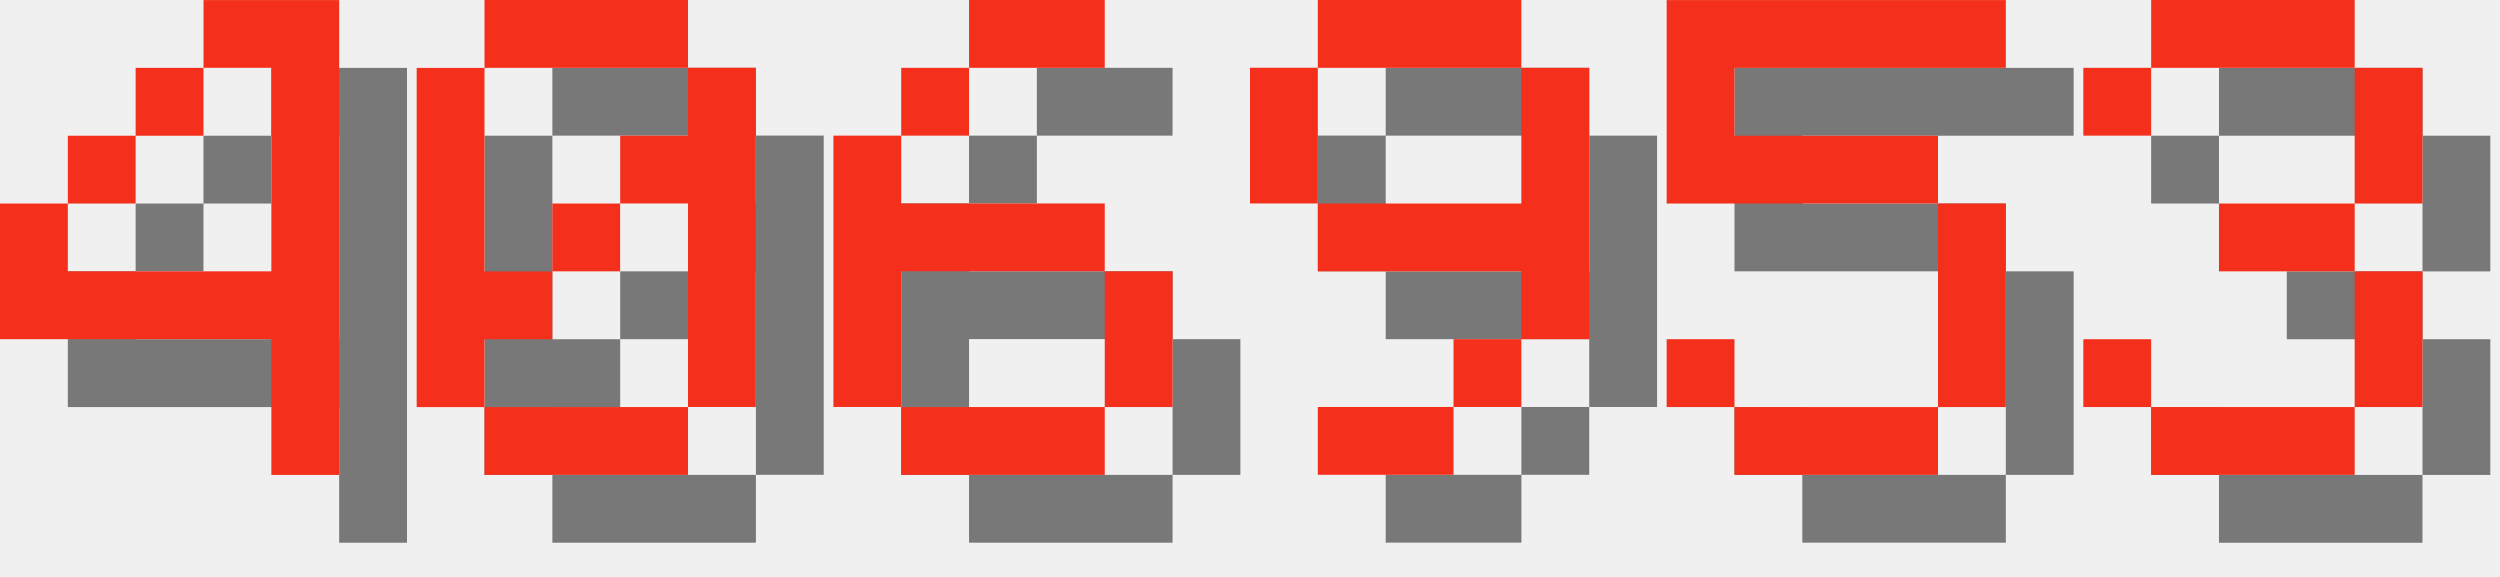
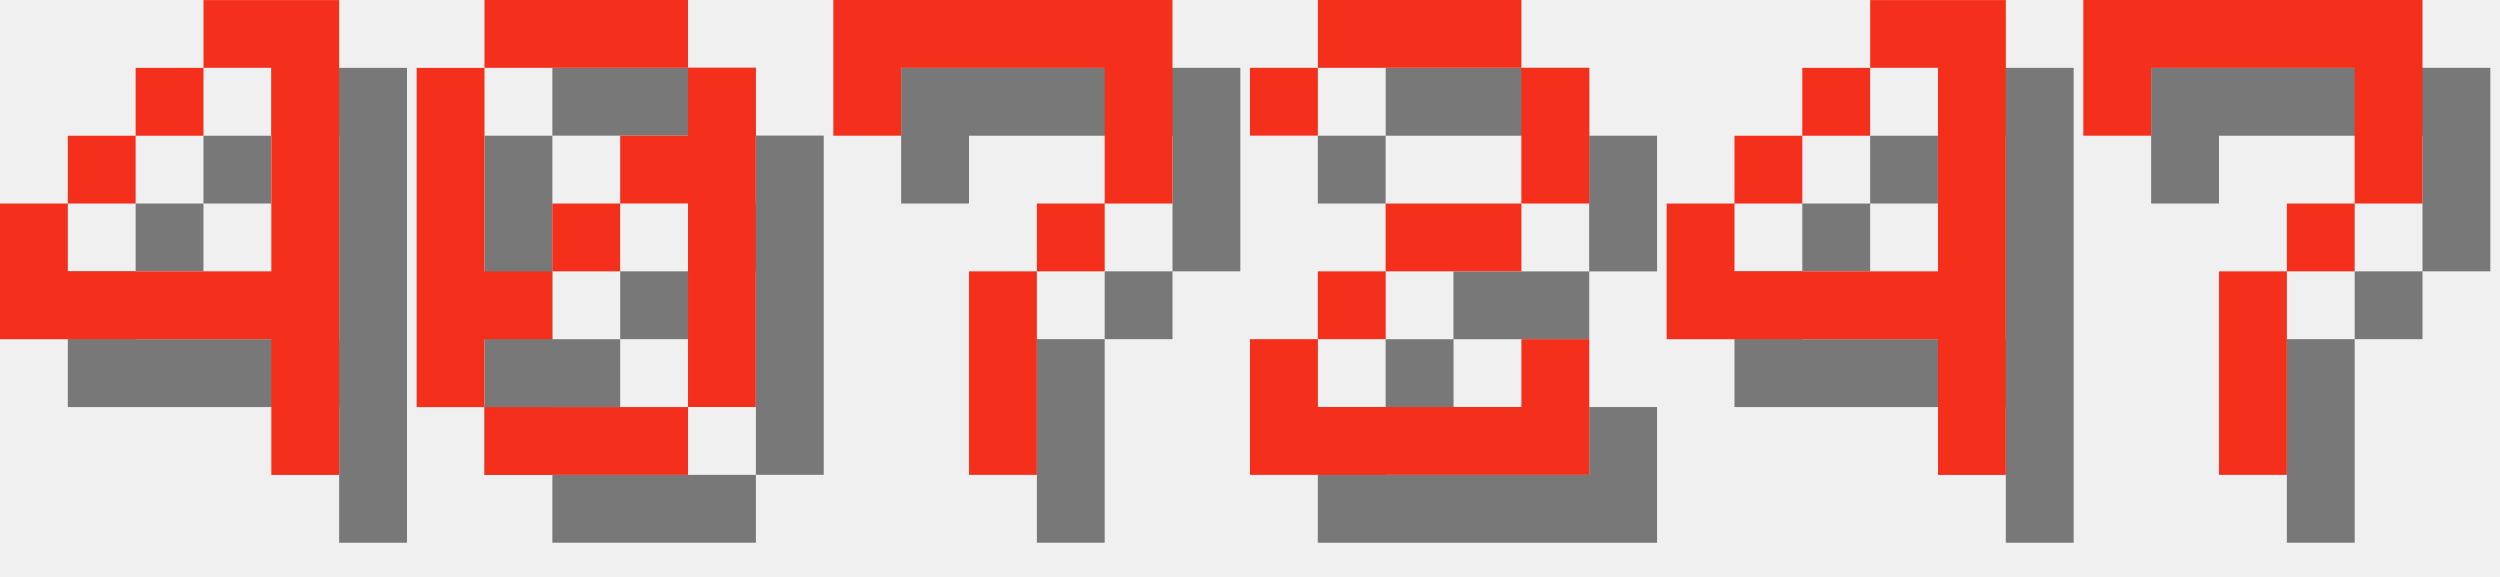
<svg xmlns="http://www.w3.org/2000/svg" version="1.1" width="156.0" height="36">
  <style>
        .text-foreground {
            fill: #F4301C;
        }
        .text-shadow {
            fill: #000000;
            fill-opacity: 0.5;
        }
    </style>
  <g class="digit" id="digit_4" transform="translate(0.0, 0), scale(4)">
    <path id="digit_4_shadow" class="text-shadow" d="m4.233 1.058v1.058h1.058v3.175h-3.175v-1.058h-1.058v2.117h4.233v2.117h1.058v-7.408h-2.117zm-2.117 3.175h1.058v-1.058h-1.058v1.058zm1.058-1.058h1.058v-1.058h-1.058v1.058z" fill-opacity=".5" style="paint-order:stroke fill markers" />
    <path id="digit_4_fg" class="text-foreground" d="m3.175 0v1.058h1.058v3.175h-3.175v-1.058h-1.058v2.117h4.233v2.117h1.058v-7.408h-2.117zm-2.117 3.175h1.058v-1.058h-1.058v1.058zm1.058-1.058h1.058v-1.058h-1.058v1.058z" fill="#fff" style="paint-order:stroke fill markers" />
  </g>
  <g class="digit" id="digit_0" transform="translate(26.0, 0), scale(4)">
    <path id="digit_0_shadow" class="text-shadow" d="m2.117 1.058v1.058h3.175v-1.058h-3.175zm3.175 1.058v1.058h-1.058v1.058h1.058v3.175h1.058v-5.292h-1.058zm0 5.292h-3.175v1.058h3.175v-1.058zm-3.175 0v-1.058h1.058v-1.058h-1.058v-3.175h-1.058v5.292h1.058zm1.058-2.117h1.058v-1.058h-1.058v1.058z" fill-opacity=".5" style="paint-order:stroke fill markers" />
    <path id="digit_0_fg" class="text-foreground" d="m1.058 0v1.058h3.175v-1.058h-3.175zm3.175 1.058v1.058h-1.058v1.058h1.058v3.175h1.058v-5.292h-1.058zm0 5.292h-3.175v1.058h3.175v-1.058zm-3.175 0v-1.058h1.058v-1.058h-1.058v-3.175h-1.058v5.292h1.058zm1.058-2.117h1.058v-1.058h-1.058v1.058z" fill="#fff" style="paint-order:stroke fill markers" />
  </g>
-   <g class="digit" id="digit_6" transform="translate(52.0, 0), scale(4)">
-     <path id="digit_6_shadow" class="text-shadow" d="m3.175 1.058v1.058h2.117v-1.058h-2.117zm0 1.058h-1.058v1.058h1.058v-1.058zm-1.058 1.058h-1.058v4.233h1.058v-2.117h3.175v-1.058h-3.175v-1.058zm3.175 2.117v2.117h1.058v-2.117h-1.058zm0 2.117h-3.175v1.058h3.175v-1.058z" fill-opacity=".5" style="paint-order:stroke fill markers" />
-     <path id="digit_6_fg" class="text-foreground" d="m2.117 0v1.058h2.117v-1.058h-2.117zm0 1.058h-1.058v1.058h1.058v-1.058zm-1.058 1.058h-1.058v4.233h1.058v-2.117h3.175v-1.058h-3.175v-1.058zm3.175 2.117v2.117h1.058v-2.117h-1.058zm0 2.117h-3.175v1.058h3.175v-1.058z" fill="#fff" style="paint-order:stroke fill markers" />
+   <g class="digit" id="digit_7" transform="translate(52.0, 0), scale(4)">
+     <path id="digit_7_shadow" class="text-shadow" d="m1.058 1.058 2e-6 2.117h1.058v-1.058h3.175v1.058l2e-7 1.058h-1.058v1.058h-1.058l4e-7 3.175 1.058 1e-7v-3.175h1.058v-1.058h1.058l5e-7 -1.058v-2.117z" fill-opacity=".5" style="paint-order:stroke fill markers" />
+     <path id="digit_7_fg" class="text-foreground" d="m0 0 2e-6 2.117h1.058v-1.058h3.175v1.058l2e-7 1.058h-1.058v1.058h-1.058l4e-7 3.175 1.058 1e-7v-3.175h1.058v-1.058h1.058l5e-7 -1.058v-2.117z" fill="#fff" style="paint-order:stroke fill markers" />
  </g>
-   <g class="digit" id="digit_9" transform="translate(78.0, 0), scale(4)">
-     <path id="digit_9_shadow" class="text-shadow" d="m2.117 1.058v1.058h3.175v-1.058h-3.175zm3.175 1.058v2.117h-3.175v1.058h3.175v1.058h1.058v-4.233h-1.058zm0 4.233h-1.058v1.058h1.058v-1.058zm-1.058 1.058h-2.117v1.058h2.117v-1.058zm-2.117-3.175v-2.117h-1.058v2.117h1.058z" fill-opacity=".5" style="paint-order:stroke fill markers" />
-     <path id="digit_9_fg" class="text-foreground" d="m1.058 0v1.058h3.175v-1.058h-3.175zm3.175 1.058v2.117h-3.175v1.058h3.175v1.058h1.058v-4.233h-1.058zm0 4.233h-1.058v1.058h1.058v-1.058zm-1.058 1.058h-2.117v1.058h2.117v-1.058zm-2.117-3.175v-2.117h-1.058v2.117h1.058z" fill="#fff" style="paint-order:stroke fill markers" />
+   <g class="digit" id="digit_2" transform="translate(78.0, 0), scale(4)">
+     <path id="digit_2_shadow" class="text-shadow" d="m1.058 2.117v1.058h1.058v-1.058h3.175v2.117h-2.117v1.058h-1.058v1.058h-1.058v2.117h5.292v-2.117h-1.058v1.058h-3.175v-1.058h1.058v-1.058h2.117v-1.058h1.058v-2.117h-1.058v-1.058h-3.175v1.058h-1.058z" fill-opacity=".5" style="paint-order:stroke fill markers" />
+     <path id="digit_2_fg" class="text-foreground" d="m0 1.058v1.058h1.058v-1.058h3.175v2.117h-2.117v1.058h-1.058v1.058h-1.058v2.117h5.292v-2.117h-1.058v1.058h-3.175v-1.058h1.058v-1.058h2.117v-1.058h1.058v-2.117h-1.058v-1.058h-3.175v1.058h-1.058z" fill="#fff" style="paint-order:stroke fill markers" />
  </g>
-   <g class="digit" id="digit_5" transform="translate(104.0, 0), scale(4)">
-     <path id="digit_5_shadow" class="text-shadow" d="m1.058 1.058v3.175h4.233v3.175h-3.175v-1.058h-1.058v1.058h1.058v1.058h3.175v-1.058h1.058v-3.175h-1.058v-1.058h-3.175v-1.058h4.233v-1.058h-5.292z" fill-opacity=".5" style="paint-order:stroke fill markers" />
-     <path id="digit_5_fg" class="text-foreground" d="m0 0v3.175h4.233v3.175h-3.175v-1.058h-1.058v1.058h1.058v1.058h3.175v-1.058h1.058v-3.175h-1.058v-1.058h-3.175v-1.058h4.233v-1.058h-5.292z" fill="#fff" style="paint-order:stroke fill markers" />
+   <g class="digit" id="digit_4" transform="translate(104.0, 0), scale(4)">
+     <path id="digit_4_shadow" class="text-shadow" d="m4.233 1.058v1.058h1.058v3.175h-3.175v-1.058h-1.058v2.117h4.233v2.117h1.058v-7.408h-2.117zm-2.117 3.175h1.058v-1.058h-1.058v1.058zm1.058-1.058h1.058v-1.058h-1.058v1.058z" fill-opacity=".5" style="paint-order:stroke fill markers" />
+     <path id="digit_4_fg" class="text-foreground" d="m3.175 0v1.058h1.058v3.175h-3.175v-1.058h-1.058v2.117h4.233v2.117h1.058v-7.408h-2.117zm-2.117 3.175h1.058v-1.058h-1.058v1.058zm1.058-1.058h1.058v-1.058h-1.058v1.058z" fill="#fff" style="paint-order:stroke fill markers" />
  </g>
-   <g class="digit" id="digit_3" transform="translate(130.0, 0), scale(4)">
-     <path id="digit_3_shadow" class="text-shadow" d="m1.058 2.117v1.058h1.058v-1.058h3.175v2.117h-2.117v1.058h2.117v2.117h-3.175v-1.058h-1.058v1.058h1.058v1.058h3.175v-1.058h1.058v-2.117h-1.058v-1.058h1.058v-2.117h-1.058v-1.058h-3.175v1.058h-1.058z" fill-opacity=".5" style="paint-order:stroke fill markers" />
-     <path id="digit_3_fg" class="text-foreground" d="m0 1.058v1.058h1.058v-1.058h3.175v2.117h-2.117v1.058h2.117v2.117h-3.175v-1.058h-1.058v1.058h1.058v1.058h3.175v-1.058h1.058v-2.117h-1.058v-1.058h1.058v-2.117h-1.058v-1.058h-3.175v1.058h-1.058z" fill="#fff" style="paint-order:stroke fill markers" />
+   <g class="digit" id="digit_7" transform="translate(130.0, 0), scale(4)">
+     <path id="digit_7_shadow" class="text-shadow" d="m1.058 1.058 2e-6 2.117h1.058v-1.058h3.175v1.058l2e-7 1.058h-1.058v1.058h-1.058l4e-7 3.175 1.058 1e-7v-3.175h1.058v-1.058h1.058l5e-7 -1.058v-2.117z" fill-opacity=".5" style="paint-order:stroke fill markers" />
+     <path id="digit_7_fg" class="text-foreground" d="m0 0 2e-6 2.117h1.058v-1.058h3.175v1.058l2e-7 1.058h-1.058v1.058h-1.058l4e-7 3.175 1.058 1e-7v-3.175h1.058v-1.058h1.058l5e-7 -1.058v-2.117z" fill="#fff" style="paint-order:stroke fill markers" />
  </g>
</svg>
